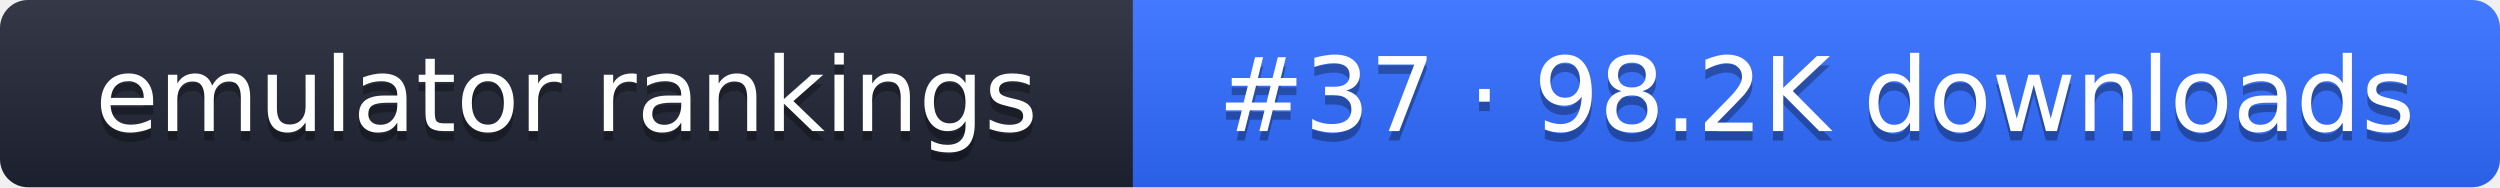
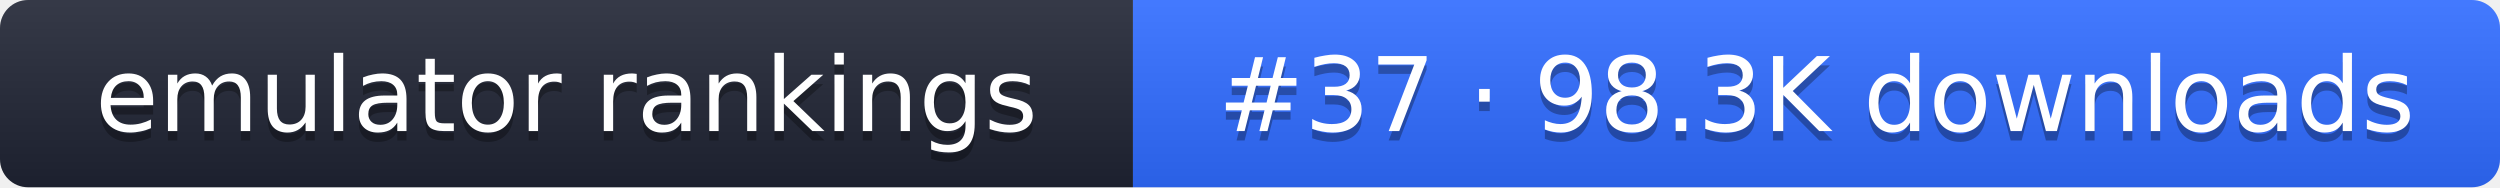
- <svg xmlns="http://www.w3.org/2000/svg" width="267" height="20" role="img" aria-label="emulator rankings: #37 · 98.2K downloads">
+ <svg xmlns="http://www.w3.org/2000/svg" width="267" height="20" role="img" aria-label="emulator rankings: #37 · 98.3K downloads">
  <linearGradient id="g" x2="0" y2="100%">
    <stop offset="0" stop-color="#fff" stop-opacity=".1" />
    <stop offset="1" stop-opacity=".1" />
  </linearGradient>
  <clipPath id="r">
    <rect width="267" height="20" rx="3" fill="#fff" />
  </clipPath>
  <g clip-path="url(#r)">
    <rect width="121" height="20" fill="#1f2433" />
    <rect x="121" width="146" height="20" fill="#2f6bff" />
    <rect width="267" height="20" fill="url(#g)" />
  </g>
  <g fill="#fff" text-anchor="middle" font-family="Verdana,DejaVu Sans,sans-serif" font-size="11">
    <text x="60.5" y="15" fill="#010101" fill-opacity=".3">emulator rankings</text>
    <text x="60.5" y="14">emulator rankings</text>
-     <text x="194" y="15" fill="#010101" fill-opacity=".3">#37 · 98.2K downloads</text>
-     <text x="194" y="14">#37 · 98.2K downloads</text>
+     <text x="194" y="15" fill="#010101" fill-opacity=".3">#37 · 98.3K downloads</text>
+     <text x="194" y="14">#37 · 98.3K downloads</text>
  </g>
</svg>
